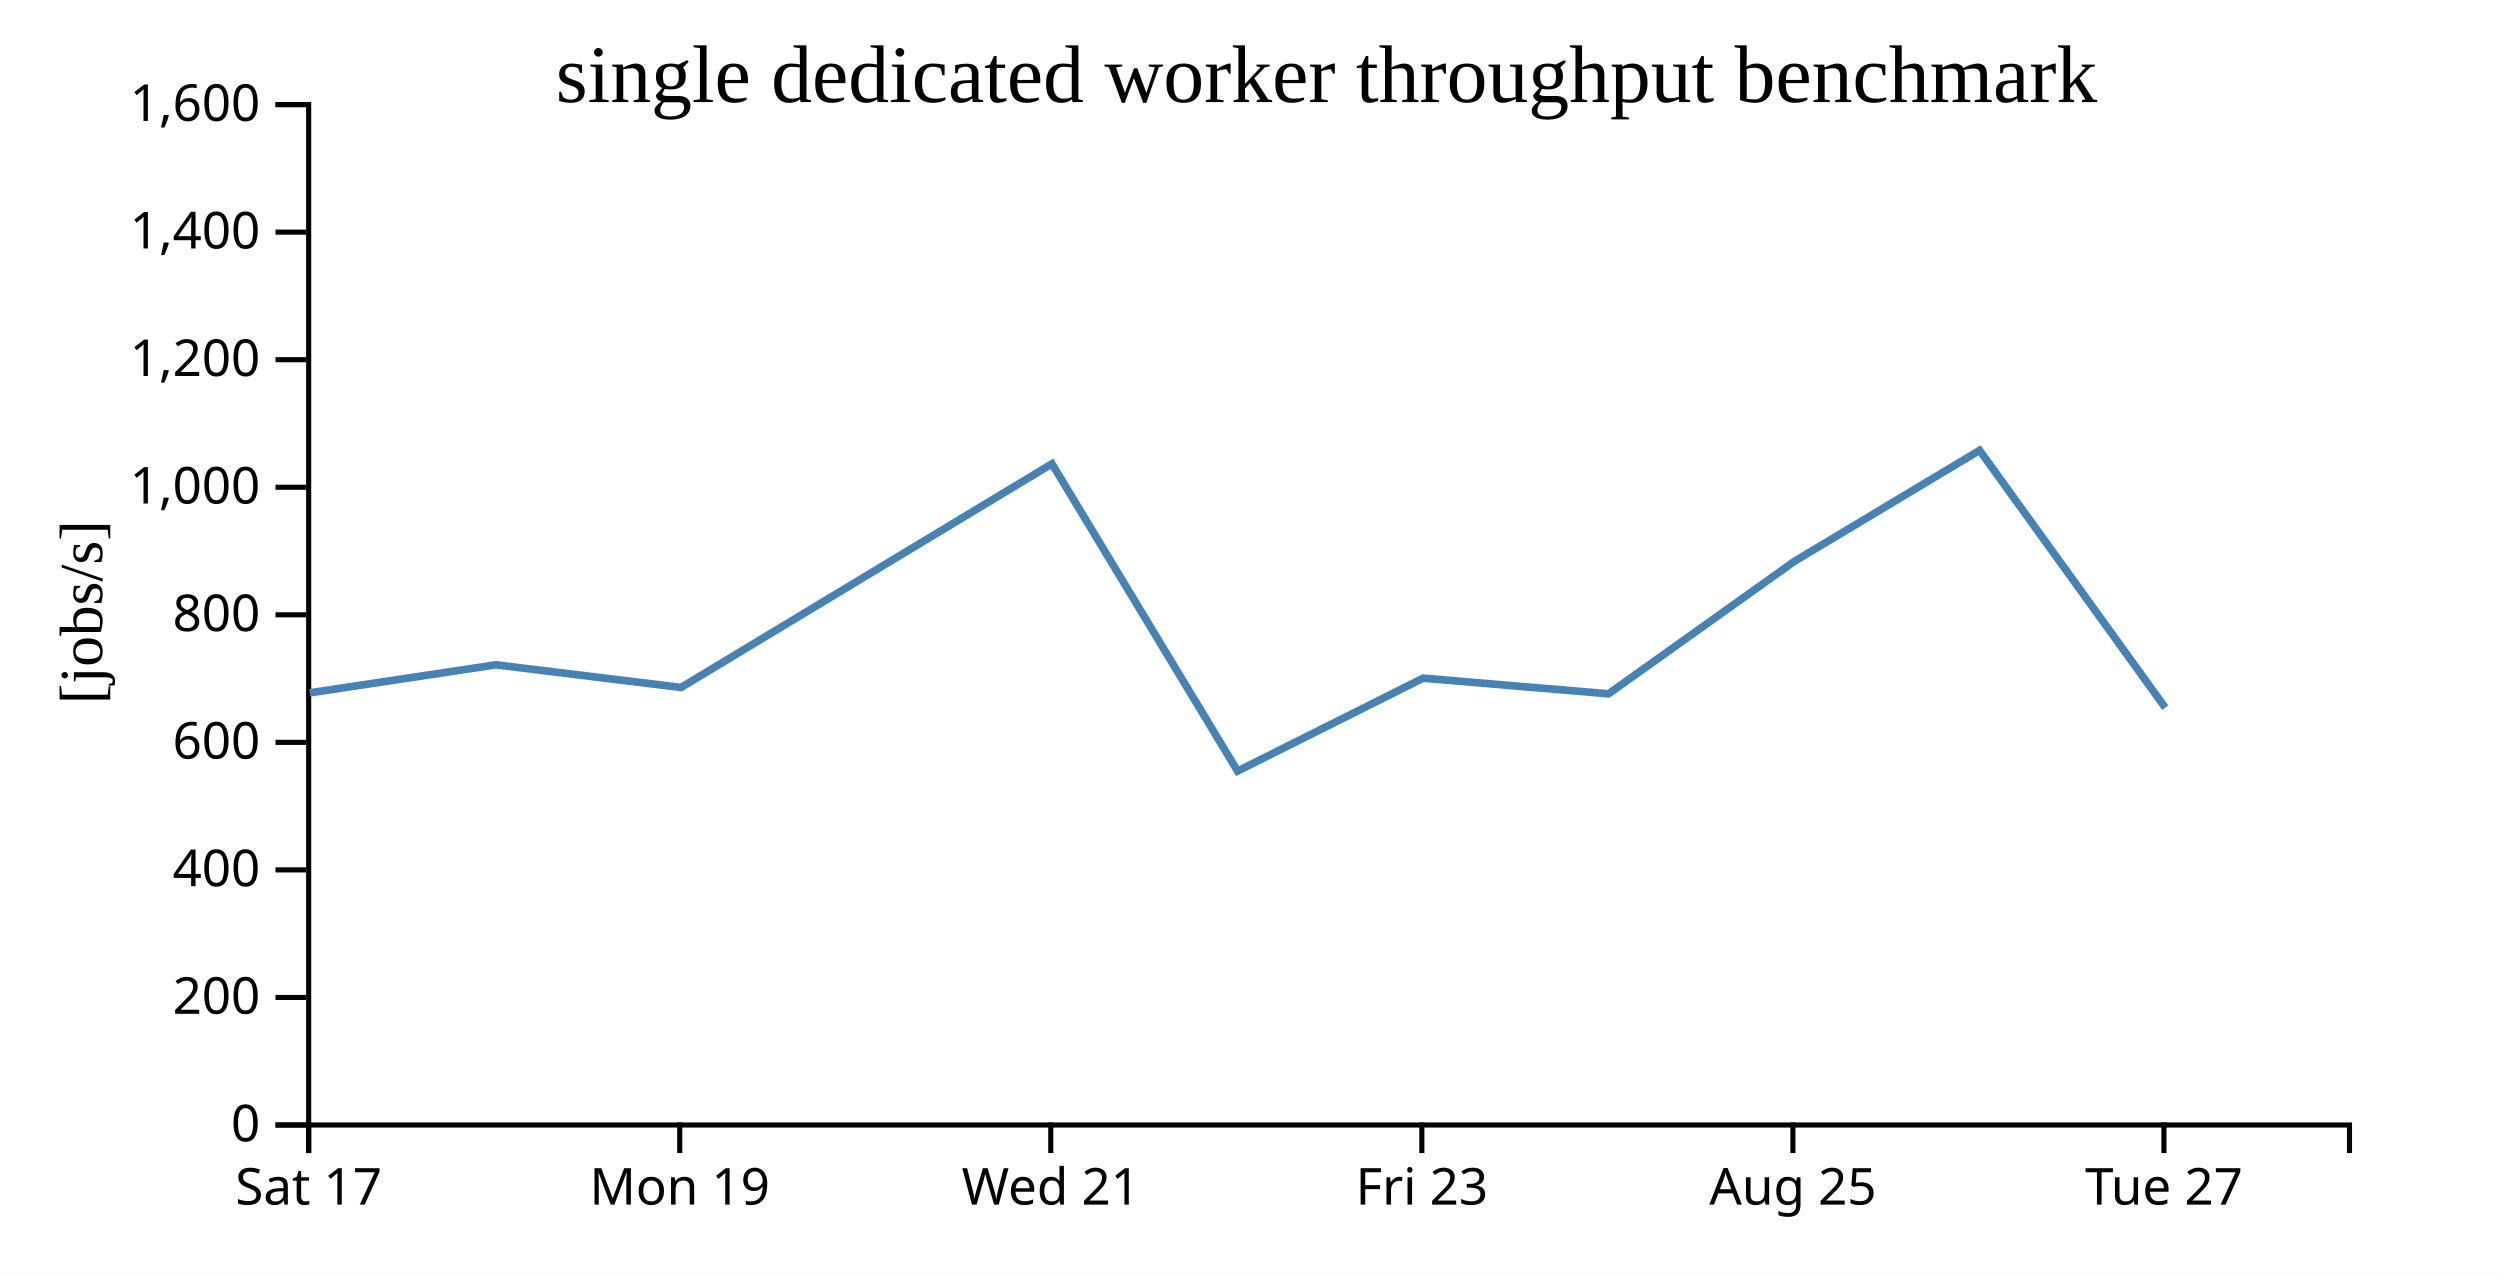
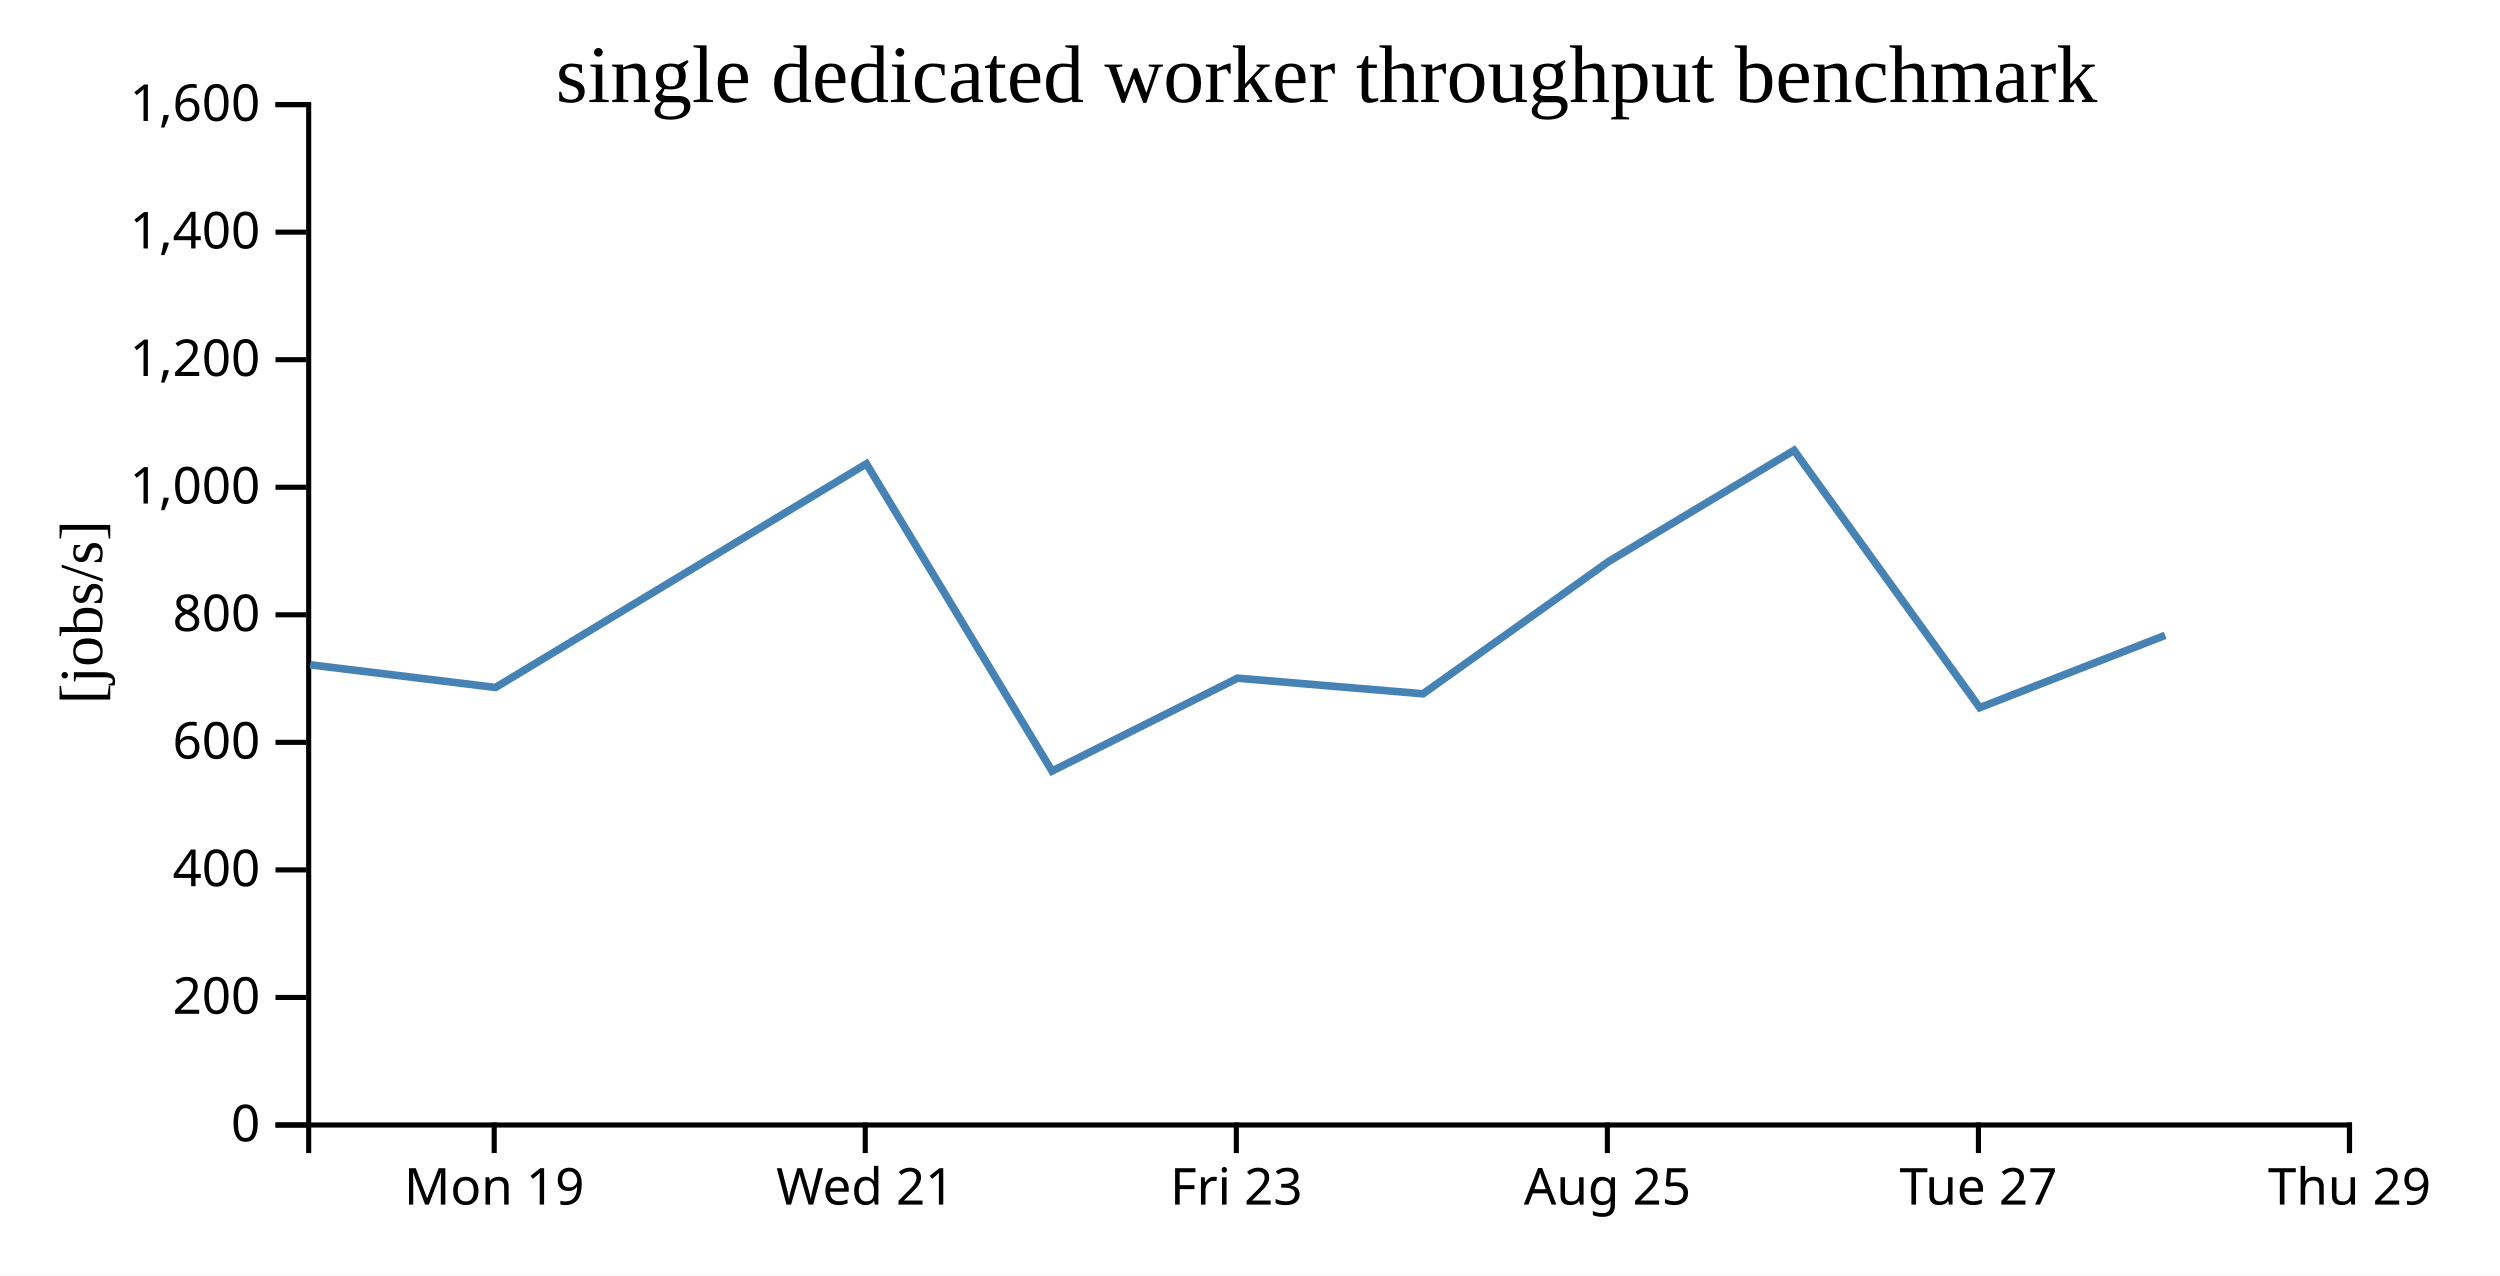
<svg xmlns="http://www.w3.org/2000/svg" width="490" height="250">
  <rect width="100%" height="100%" fill="white" />
  <g transform="translate(60,20)">
    <g transform="translate(0,200)" fill="none" font-size="10" font-family="sans-serif" text-anchor="middle">
      <path class="domain" stroke="currentColor" d="M0.5,6V0.5H400.5V6" />
-       <g class="tick" opacity="1" transform="translate(0.5,0)">
-         <line stroke="currentColor" y2="6" />
-         <text fill="currentColor" y="9" dy="0.71em">Sat 17</text>
-       </g>
-       <g class="tick" opacity="1" transform="translate(73.22727,0)">
+       <g class="tick" opacity="1" transform="translate(36.86364,0)">
        <line stroke="currentColor" y2="6" />
        <text fill="currentColor" y="9" dy="0.71em">Mon 19</text>
      </g>
-       <g class="tick" opacity="1" transform="translate(145.9545,0)">
+       <g class="tick" opacity="1" transform="translate(109.5909,0)">
        <line stroke="currentColor" y2="6" />
        <text fill="currentColor" y="9" dy="0.71em">Wed 21</text>
      </g>
-       <g class="tick" opacity="1" transform="translate(218.6818,0)">
+       <g class="tick" opacity="1" transform="translate(182.3182,0)">
        <line stroke="currentColor" y2="6" />
        <text fill="currentColor" y="9" dy="0.71em">Fri 23</text>
      </g>
-       <g class="tick" opacity="1" transform="translate(291.4091,0)">
+       <g class="tick" opacity="1" transform="translate(255.0455,0)">
        <line stroke="currentColor" y2="6" />
        <text fill="currentColor" y="9" dy="0.71em">Aug 25</text>
      </g>
-       <g class="tick" opacity="1" transform="translate(364.1364,0)">
+       <g class="tick" opacity="1" transform="translate(327.7727,0)">
        <line stroke="currentColor" y2="6" />
        <text fill="currentColor" y="9" dy="0.71em">Tue 27</text>
+       </g>
+       <g class="tick" opacity="1" transform="translate(400.5,0)">
+         <line stroke="currentColor" y2="6" />
+         <text fill="currentColor" y="9" dy="0.71em">Thu 29</text>
      </g>
    </g>
    <g fill="none" font-size="10" font-family="sans-serif" text-anchor="end">
      <path class="domain" stroke="currentColor" d="M-6,200.5H0.5V0.5H-6" />
      <g class="tick" opacity="1" transform="translate(0,200.5)">
        <line stroke="currentColor" x2="-6" />
        <text fill="currentColor" x="-9" dy="0.32em">0</text>
      </g>
      <g class="tick" opacity="1" transform="translate(0,175.5)">
        <line stroke="currentColor" x2="-6" />
        <text fill="currentColor" x="-9" dy="0.32em">200</text>
      </g>
      <g class="tick" opacity="1" transform="translate(0,150.5)">
        <line stroke="currentColor" x2="-6" />
        <text fill="currentColor" x="-9" dy="0.32em">400</text>
      </g>
      <g class="tick" opacity="1" transform="translate(0,125.5)">
        <line stroke="currentColor" x2="-6" />
        <text fill="currentColor" x="-9" dy="0.32em">600</text>
      </g>
      <g class="tick" opacity="1" transform="translate(0,100.5)">
        <line stroke="currentColor" x2="-6" />
        <text fill="currentColor" x="-9" dy="0.32em">800</text>
      </g>
      <g class="tick" opacity="1" transform="translate(0,75.5)">
        <line stroke="currentColor" x2="-6" />
        <text fill="currentColor" x="-9" dy="0.32em">1,000</text>
      </g>
      <g class="tick" opacity="1" transform="translate(0,50.5)">
        <line stroke="currentColor" x2="-6" />
        <text fill="currentColor" x="-9" dy="0.32em">1,200</text>
      </g>
      <g class="tick" opacity="1" transform="translate(0,25.5)">
        <line stroke="currentColor" x2="-6" />
        <text fill="currentColor" x="-9" dy="0.32em">1,400</text>
      </g>
      <g class="tick" opacity="1" transform="translate(0,0.5)">
        <line stroke="currentColor" x2="-6" />
        <text fill="currentColor" x="-9" dy="0.32em">1,600</text>
      </g>
    </g>
    <text text-anchor="middle" style="font-size: 12px" transform="rotate(-90)" y="-40" x="-100">[jobs/s]</text>
    <text text-anchor="middle" style="font-size: 16px" y="0" x="200">single dedicated worker throughput benchmark</text>
-     <path fill="none" stroke="steelblue" stroke-width="1.5" d="M0.712,115.797L37.155,110.304L73.486,114.743L146.182,70.903L182.563,131.127L218.92,112.923L255.271,115.986L291.679,90.038L327.993,68.27L364.386,118.7" />
+     <path fill="none" stroke="steelblue" stroke-width="1.5" d="M0.792,110.304L37.122,114.743L109.818,70.903L146.2,131.127L182.557,112.923L218.908,115.986L255.316,90.038L291.629,68.27L328.022,118.7L364.381,104.525" />
  </g>
</svg>
